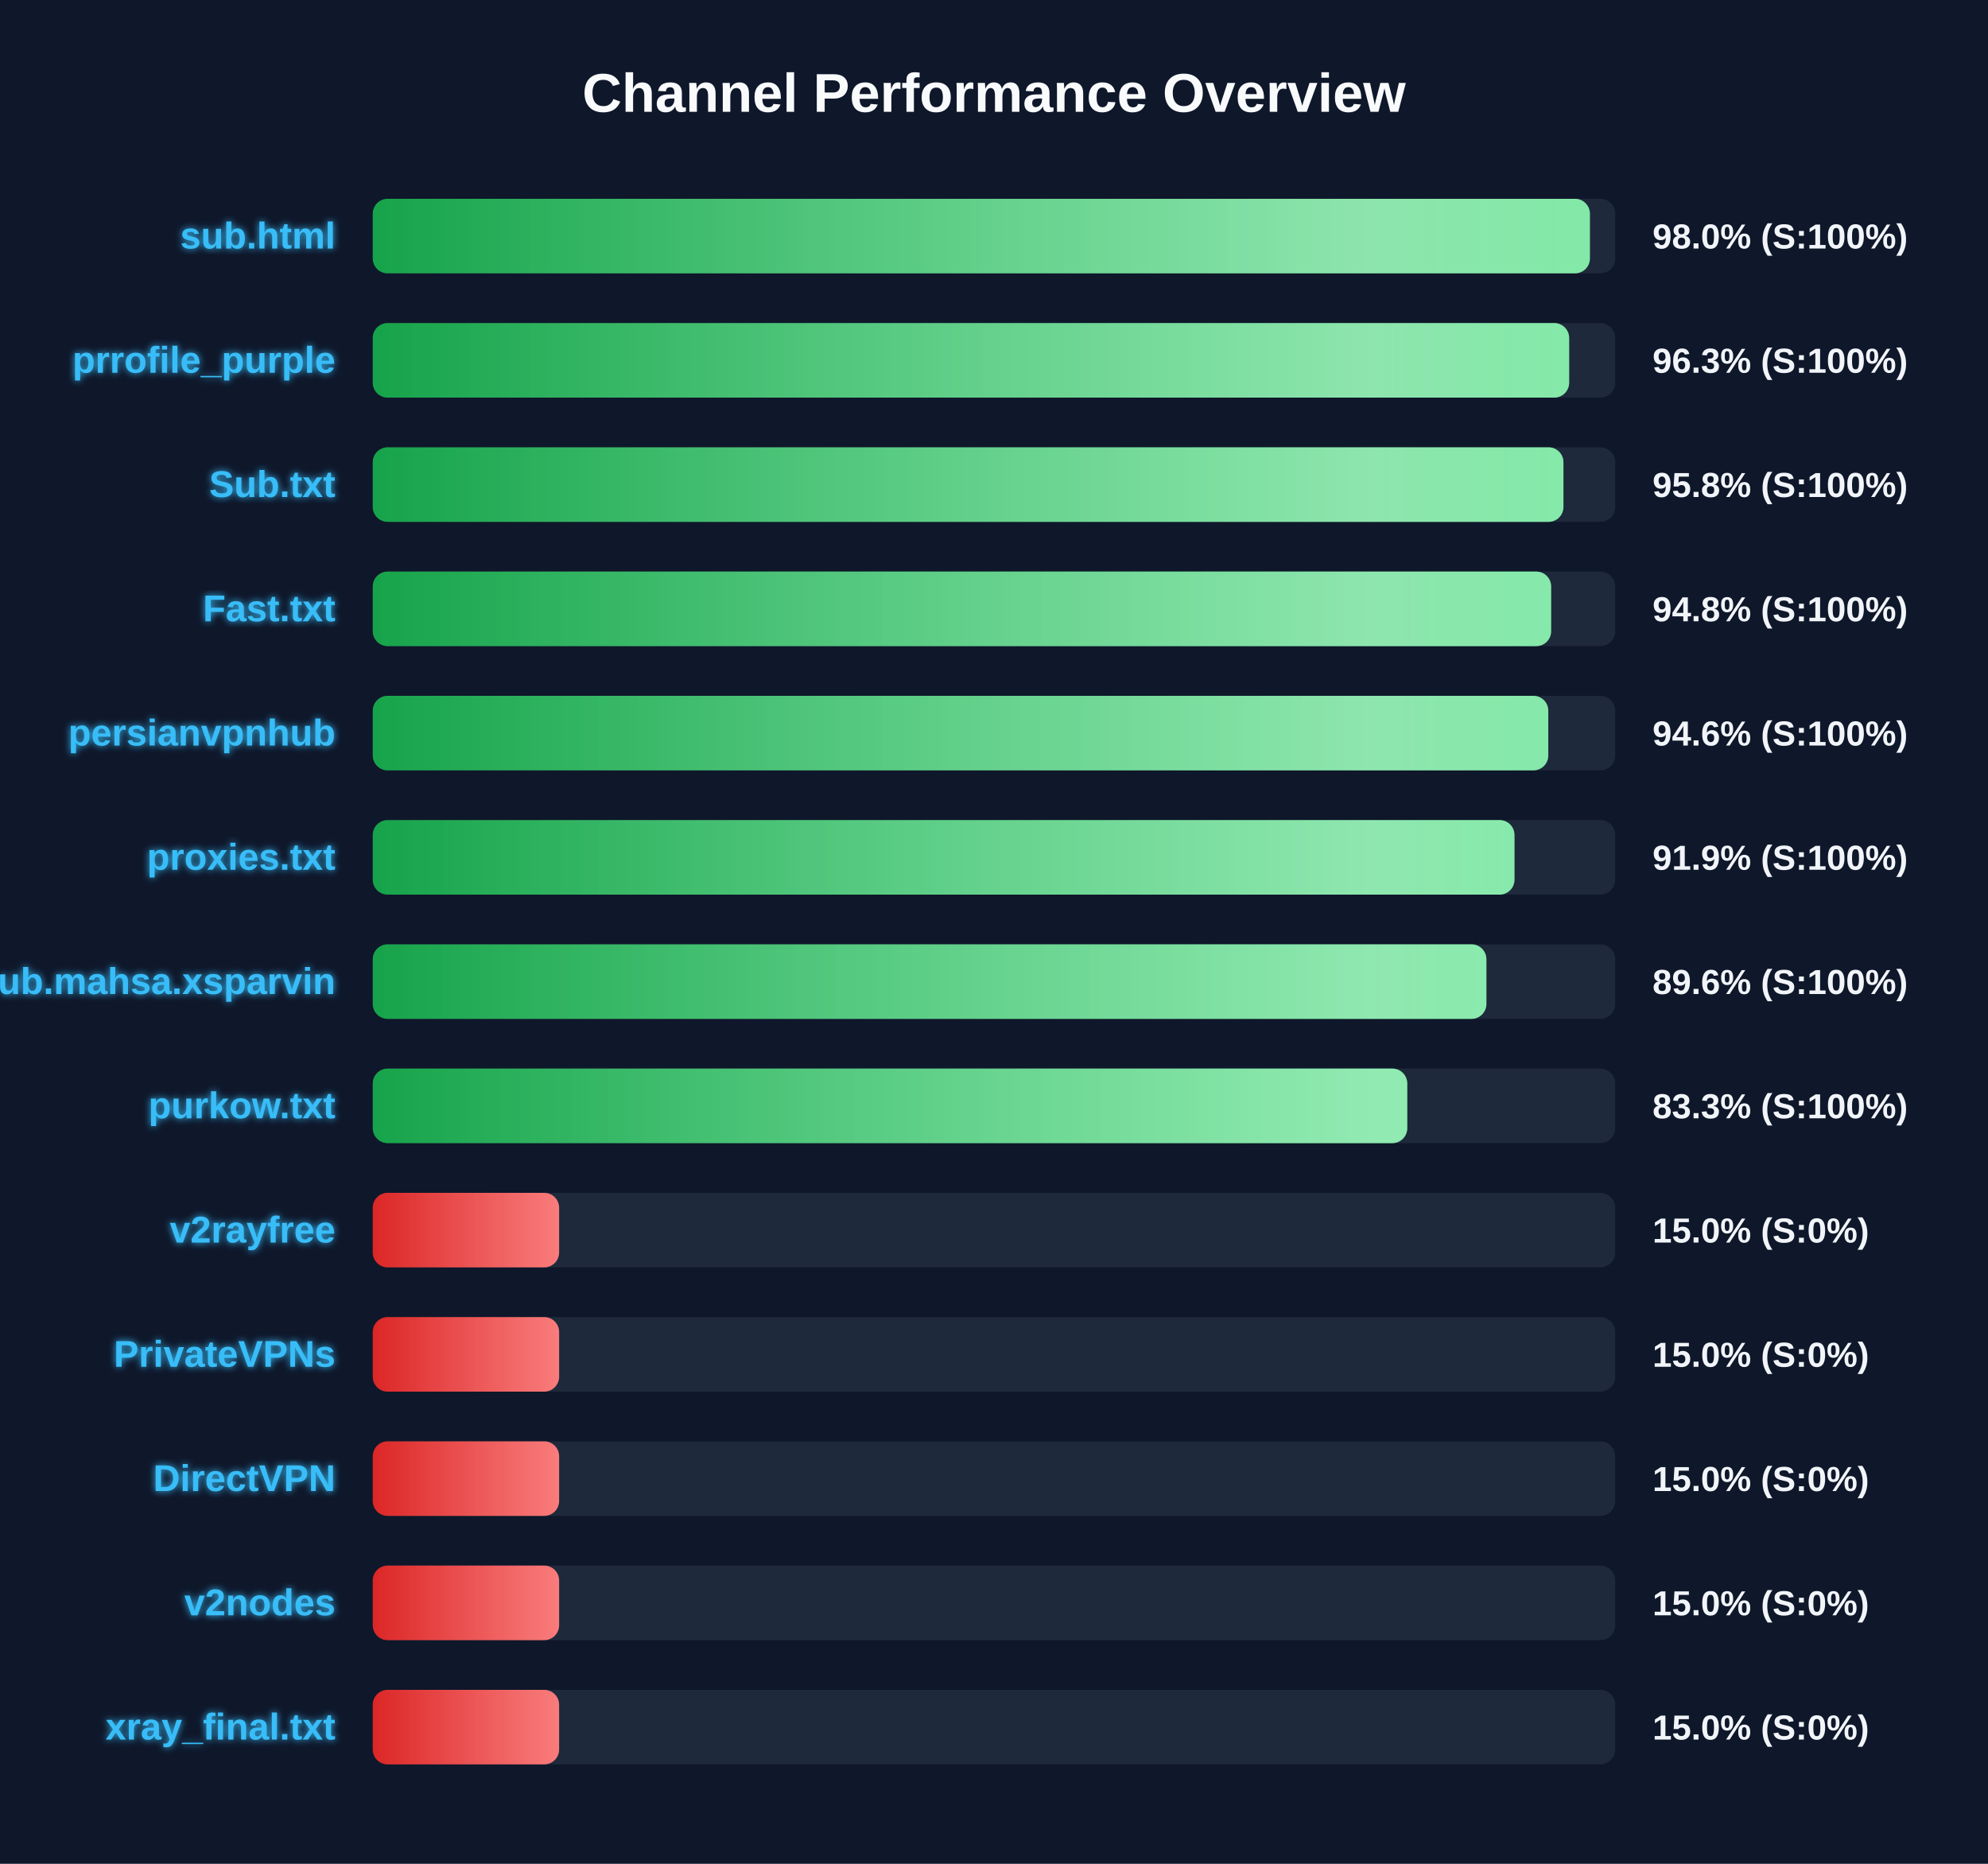
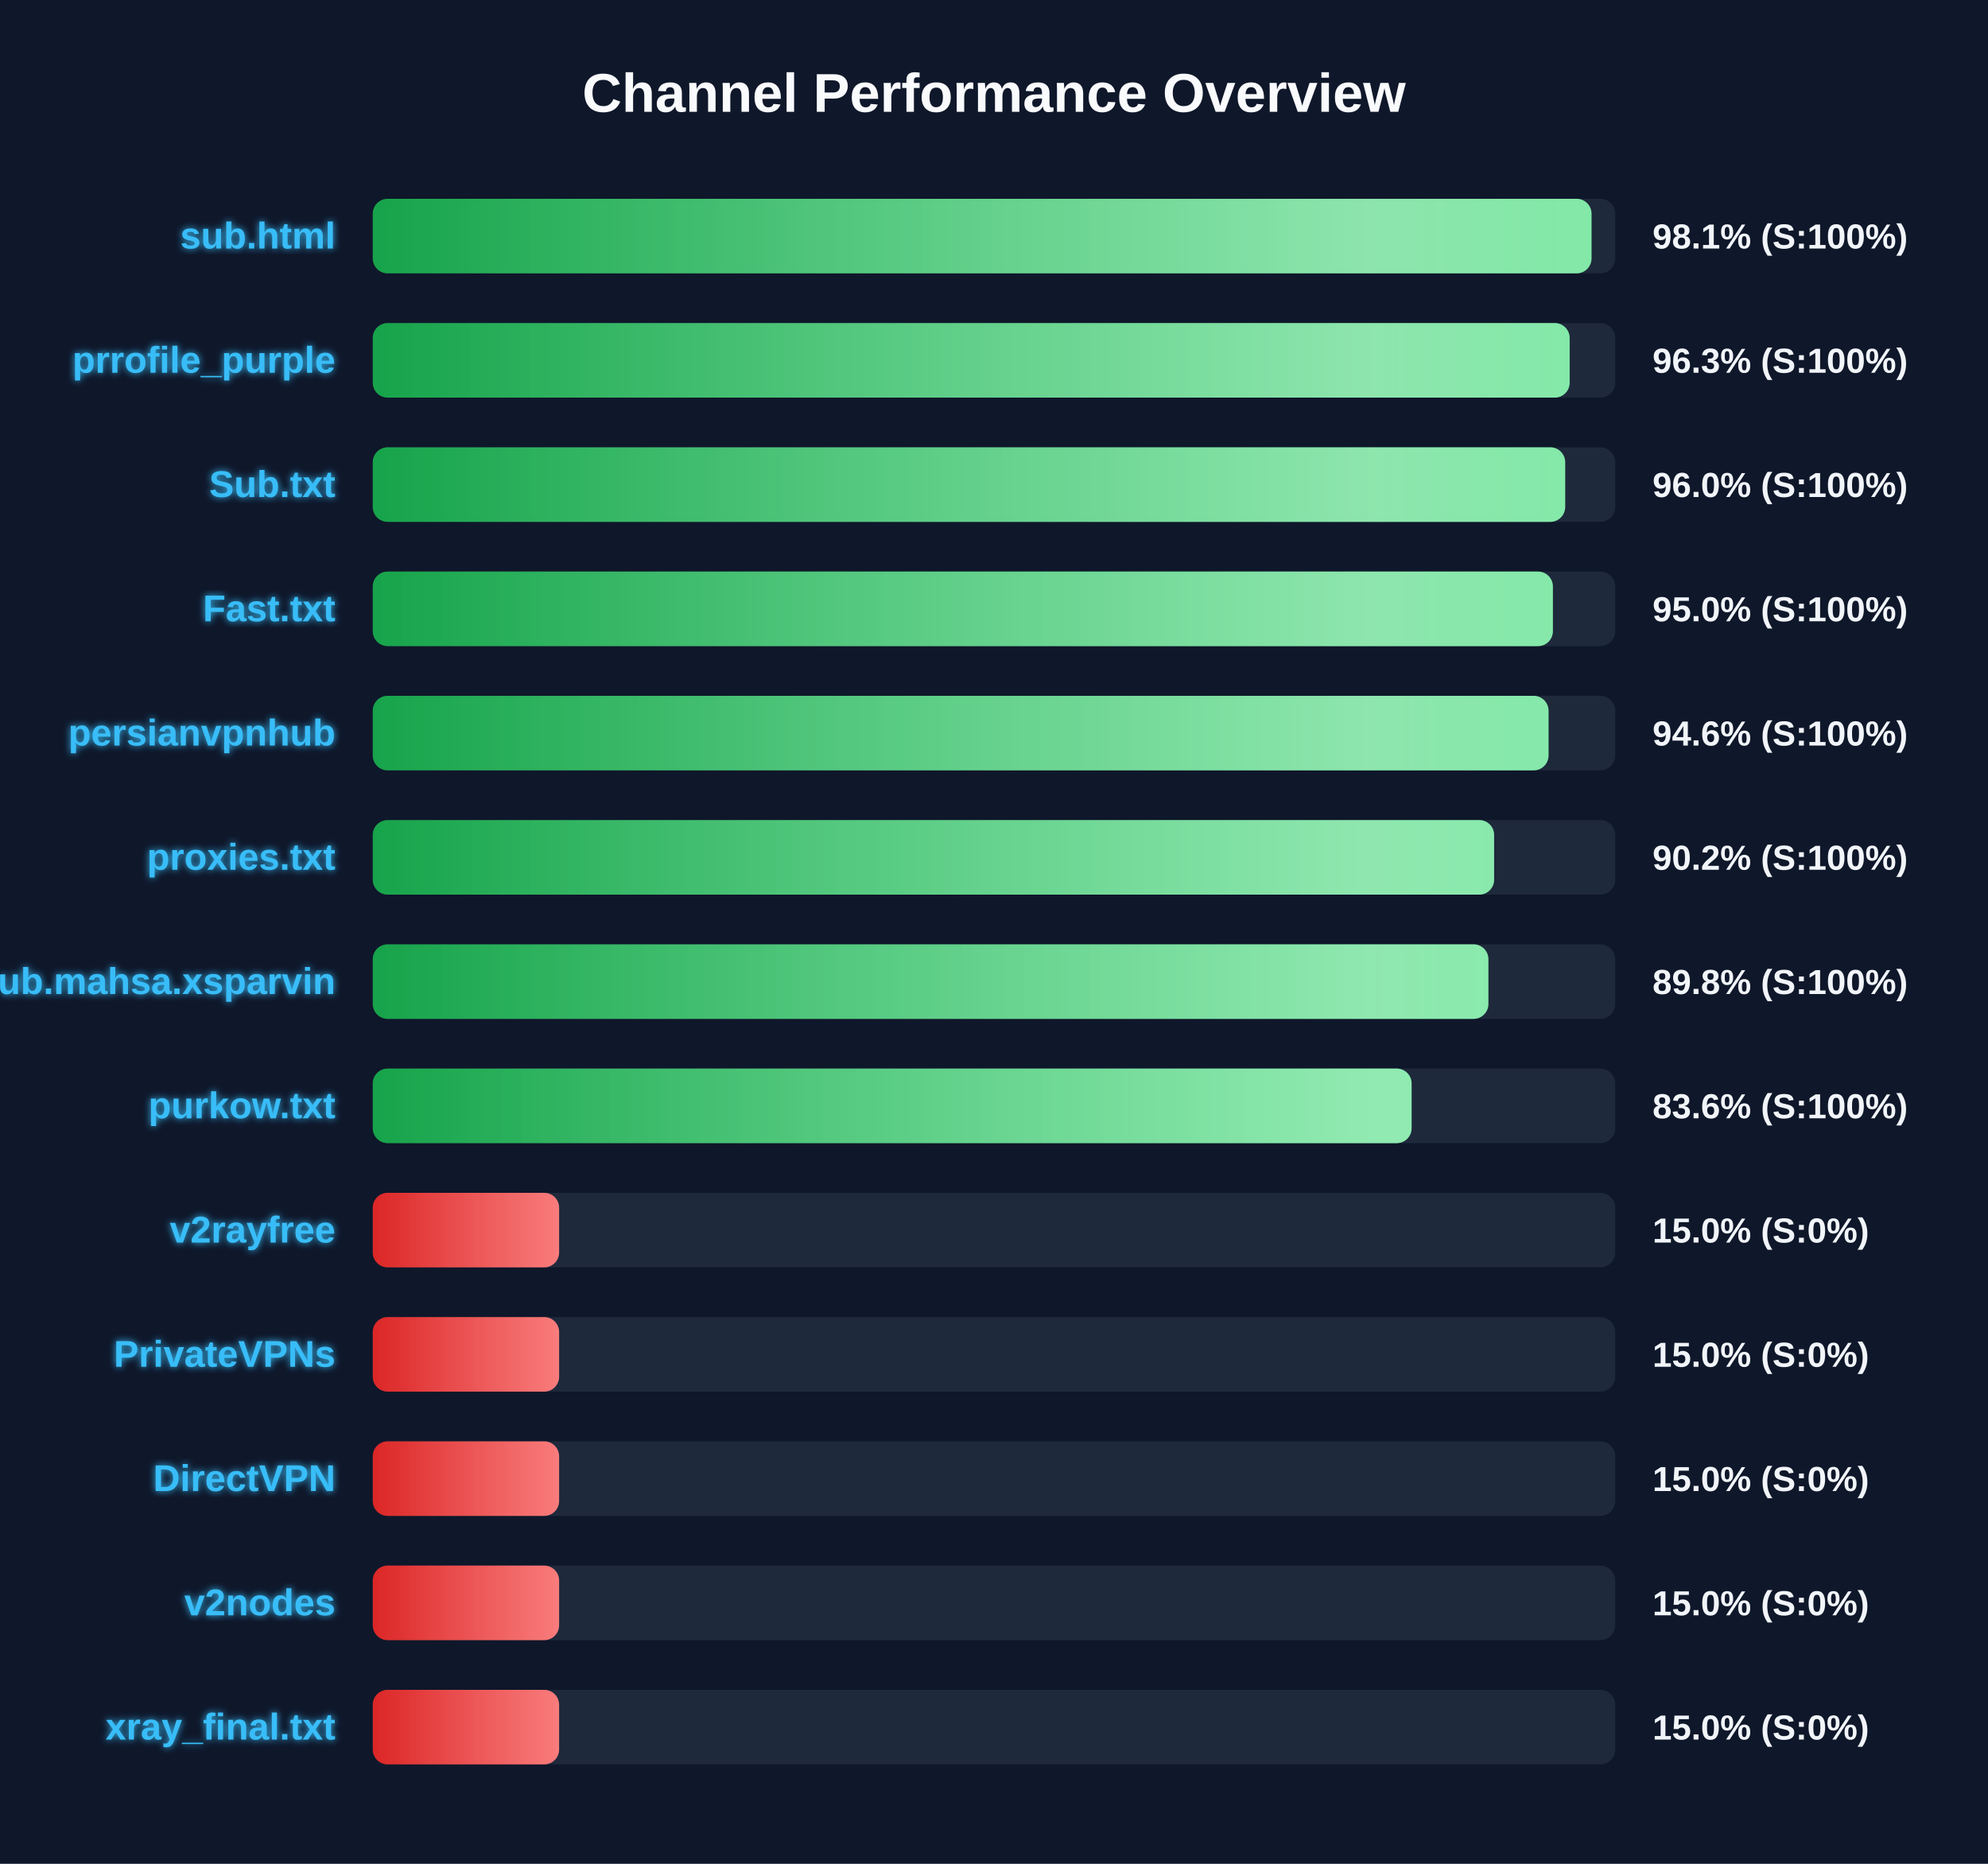
<svg xmlns="http://www.w3.org/2000/svg" width="800" height="750" version="1.1">
  <defs>
    <linearGradient id="grad-green" x1="0%" y1="0%" x2="100%" y2="0%">
      <stop offset="0%" stop-color="#16a34a" />
      <stop offset="100%" stop-color="#4ade80" />
    </linearGradient>
    <linearGradient id="grad-yellow" x1="0%" y1="0%" x2="100%" y2="0%">
      <stop offset="0%" stop-color="#ca8a04" />
      <stop offset="100%" stop-color="#fde047" />
    </linearGradient>
    <linearGradient id="grad-red" x1="0%" y1="0%" x2="100%" y2="0%">
      <stop offset="0%" stop-color="#dc2626" />
      <stop offset="100%" stop-color="#f87171" />
    </linearGradient>
    <linearGradient id="shimmer" x1="0%" y1="0%" x2="100%" y2="0%">
      <stop offset="0%" stop-color="rgba(255,255,255,0)" />
      <stop offset="50%" stop-color="rgba(255,255,255,0.4)" />
      <stop offset="100%" stop-color="rgba(255,255,255,0)" />
    </linearGradient>
    <filter id="glow" x="-20%" y="-20%" width="140%" height="140%">
      <feGaussianBlur stdDeviation="1.5" result="blur" />
      <feComposite in="SourceGraphic" in2="blur" operator="over" />
    </filter>
  </defs>
  <style>
        .bg-rect { fill: #0f172a; }
        .title { font: bold 22px 'Segoe UI', Arial, sans-serif; fill: #f8fafc; }
        .row { font: bold 15px 'Segoe UI', Arial, sans-serif; fill: #38bdf8; filter: url(#glow); }
        .score { font: bold 14px 'Segoe UI', Arial, sans-serif; fill: #f1f5f9; }
        @keyframes shimmer-anim {
            0% { transform: translateX(-100%); }
            100% { transform: translateX(200%); }
        }
        .shimmer-rect {
            animation: shimmer-anim 2.5s infinite linear;
        }
    </style>
  <rect width="100%" height="100%" class="bg-rect" />
  <text x="400" y="45" text-anchor="middle" class="title">Channel Performance Overview</text>
  <rect x="150" y="80" width="500" height="30" fill="#1e293b" rx="6" />
  <clipPath id="clip-0">
-     <rect x="150" y="80" width="489.8" height="30" rx="6" />
+     <rect x="150" y="80" width="490.45" height="30" rx="6" />
  </clipPath>
-   <rect x="150" y="80" width="489.8" height="30" fill="url(#grad-green)" rx="6" />
+   <rect x="150" y="80" width="490.45" height="30" fill="url(#grad-green)" rx="6" />
  <g clip-path="url(#clip-0)">
    <rect x="150" y="80" width="100%" height="30" fill="url(#shimmer)" class="shimmer-rect" />
  </g>
  <text x="135" y="100" text-anchor="end" class="row">sub.html</text>
-   <text x="665" y="100" text-anchor="start" class="score">98.0% (S:100%)</text>
+   <text x="665" y="100" text-anchor="start" class="score">98.1% (S:100%)</text>
  <rect x="150" y="130" width="500" height="30" fill="#1e293b" rx="6" />
  <clipPath id="clip-1">
-     <rect x="150" y="130" width="481.45" height="30" rx="6" />
+     <rect x="150" y="130" width="481.65" height="30" rx="6" />
  </clipPath>
-   <rect x="150" y="130" width="481.45" height="30" fill="url(#grad-green)" rx="6" />
+   <rect x="150" y="130" width="481.65" height="30" fill="url(#grad-green)" rx="6" />
  <g clip-path="url(#clip-1)">
    <rect x="150" y="130" width="100%" height="30" fill="url(#shimmer)" class="shimmer-rect" />
  </g>
  <text x="135" y="150" text-anchor="end" class="row">prrofile_purple</text>
  <text x="665" y="150" text-anchor="start" class="score">96.3% (S:100%)</text>
  <rect x="150" y="180" width="500" height="30" fill="#1e293b" rx="6" />
  <clipPath id="clip-2">
-     <rect x="150" y="180" width="479.15" height="30" rx="6" />
+     <rect x="150" y="180" width="479.85" height="30" rx="6" />
  </clipPath>
-   <rect x="150" y="180" width="479.15" height="30" fill="url(#grad-green)" rx="6" />
+   <rect x="150" y="180" width="479.85" height="30" fill="url(#grad-green)" rx="6" />
  <g clip-path="url(#clip-2)">
    <rect x="150" y="180" width="100%" height="30" fill="url(#shimmer)" class="shimmer-rect" />
  </g>
  <text x="135" y="200" text-anchor="end" class="row">Sub.txt</text>
-   <text x="665" y="200" text-anchor="start" class="score">95.8% (S:100%)</text>
+   <text x="665" y="200" text-anchor="start" class="score">96.0% (S:100%)</text>
  <rect x="150" y="230" width="500" height="30" fill="#1e293b" rx="6" />
  <clipPath id="clip-3">
-     <rect x="150" y="230" width="474.2" height="30" rx="6" />
+     <rect x="150" y="230" width="474.9" height="30" rx="6" />
  </clipPath>
-   <rect x="150" y="230" width="474.2" height="30" fill="url(#grad-green)" rx="6" />
+   <rect x="150" y="230" width="474.9" height="30" fill="url(#grad-green)" rx="6" />
  <g clip-path="url(#clip-3)">
    <rect x="150" y="230" width="100%" height="30" fill="url(#shimmer)" class="shimmer-rect" />
  </g>
  <text x="135" y="250" text-anchor="end" class="row">Fast.txt</text>
-   <text x="665" y="250" text-anchor="start" class="score">94.8% (S:100%)</text>
+   <text x="665" y="250" text-anchor="start" class="score">95.0% (S:100%)</text>
  <rect x="150" y="280" width="500" height="30" fill="#1e293b" rx="6" />
  <clipPath id="clip-4">
-     <rect x="150" y="280" width="473.05" height="30" rx="6" />
+     <rect x="150" y="280" width="473.15" height="30" rx="6" />
  </clipPath>
-   <rect x="150" y="280" width="473.05" height="30" fill="url(#grad-green)" rx="6" />
+   <rect x="150" y="280" width="473.15" height="30" fill="url(#grad-green)" rx="6" />
  <g clip-path="url(#clip-4)">
    <rect x="150" y="280" width="100%" height="30" fill="url(#shimmer)" class="shimmer-rect" />
  </g>
  <text x="135" y="300" text-anchor="end" class="row">persianvpnhub</text>
  <text x="665" y="300" text-anchor="start" class="score">94.6% (S:100%)</text>
  <rect x="150" y="330" width="500" height="30" fill="#1e293b" rx="6" />
  <clipPath id="clip-5">
-     <rect x="150" y="330" width="459.45" height="30" rx="6" />
+     <rect x="150" y="330" width="451.25" height="30" rx="6" />
  </clipPath>
-   <rect x="150" y="330" width="459.45" height="30" fill="url(#grad-green)" rx="6" />
+   <rect x="150" y="330" width="451.25" height="30" fill="url(#grad-green)" rx="6" />
  <g clip-path="url(#clip-5)">
    <rect x="150" y="330" width="100%" height="30" fill="url(#shimmer)" class="shimmer-rect" />
  </g>
  <text x="135" y="350" text-anchor="end" class="row">proxies.txt</text>
-   <text x="665" y="350" text-anchor="start" class="score">91.9% (S:100%)</text>
+   <text x="665" y="350" text-anchor="start" class="score">90.2% (S:100%)</text>
  <rect x="150" y="380" width="500" height="30" fill="#1e293b" rx="6" />
  <clipPath id="clip-6">
-     <rect x="150" y="380" width="448.15" height="30" rx="6" />
+     <rect x="150" y="380" width="448.95" height="30" rx="6" />
  </clipPath>
-   <rect x="150" y="380" width="448.15" height="30" fill="url(#grad-green)" rx="6" />
+   <rect x="150" y="380" width="448.95" height="30" fill="url(#grad-green)" rx="6" />
  <g clip-path="url(#clip-6)">
    <rect x="150" y="380" width="100%" height="30" fill="url(#shimmer)" class="shimmer-rect" />
  </g>
  <text x="135" y="400" text-anchor="end" class="row">Sub.mahsa.xsparvin</text>
-   <text x="665" y="400" text-anchor="start" class="score">89.6% (S:100%)</text>
+   <text x="665" y="400" text-anchor="start" class="score">89.8% (S:100%)</text>
  <rect x="150" y="430" width="500" height="30" fill="#1e293b" rx="6" />
  <clipPath id="clip-7">
-     <rect x="150" y="430" width="416.3" height="30" rx="6" />
+     <rect x="150" y="430" width="418.05" height="30" rx="6" />
  </clipPath>
-   <rect x="150" y="430" width="416.3" height="30" fill="url(#grad-green)" rx="6" />
+   <rect x="150" y="430" width="418.05" height="30" fill="url(#grad-green)" rx="6" />
  <g clip-path="url(#clip-7)">
    <rect x="150" y="430" width="100%" height="30" fill="url(#shimmer)" class="shimmer-rect" />
  </g>
  <text x="135" y="450" text-anchor="end" class="row">purkow.txt</text>
-   <text x="665" y="450" text-anchor="start" class="score">83.3% (S:100%)</text>
+   <text x="665" y="450" text-anchor="start" class="score">83.6% (S:100%)</text>
  <rect x="150" y="480" width="500" height="30" fill="#1e293b" rx="6" />
  <clipPath id="clip-8">
    <rect x="150" y="480" width="75.0" height="30" rx="6" />
  </clipPath>
  <rect x="150" y="480" width="75.0" height="30" fill="url(#grad-red)" rx="6" />
  <g clip-path="url(#clip-8)">
    <rect x="150" y="480" width="100%" height="30" fill="url(#shimmer)" class="shimmer-rect" />
  </g>
  <text x="135" y="500" text-anchor="end" class="row">v2rayfree</text>
  <text x="665" y="500" text-anchor="start" class="score">15.0% (S:0%)</text>
  <rect x="150" y="530" width="500" height="30" fill="#1e293b" rx="6" />
  <clipPath id="clip-9">
    <rect x="150" y="530" width="75.0" height="30" rx="6" />
  </clipPath>
  <rect x="150" y="530" width="75.0" height="30" fill="url(#grad-red)" rx="6" />
  <g clip-path="url(#clip-9)">
    <rect x="150" y="530" width="100%" height="30" fill="url(#shimmer)" class="shimmer-rect" />
  </g>
  <text x="135" y="550" text-anchor="end" class="row">PrivateVPNs</text>
  <text x="665" y="550" text-anchor="start" class="score">15.0% (S:0%)</text>
  <rect x="150" y="580" width="500" height="30" fill="#1e293b" rx="6" />
  <clipPath id="clip-10">
    <rect x="150" y="580" width="75.0" height="30" rx="6" />
  </clipPath>
  <rect x="150" y="580" width="75.0" height="30" fill="url(#grad-red)" rx="6" />
  <g clip-path="url(#clip-10)">
    <rect x="150" y="580" width="100%" height="30" fill="url(#shimmer)" class="shimmer-rect" />
  </g>
  <text x="135" y="600" text-anchor="end" class="row">DirectVPN</text>
  <text x="665" y="600" text-anchor="start" class="score">15.0% (S:0%)</text>
  <rect x="150" y="630" width="500" height="30" fill="#1e293b" rx="6" />
  <clipPath id="clip-11">
    <rect x="150" y="630" width="75.0" height="30" rx="6" />
  </clipPath>
  <rect x="150" y="630" width="75.0" height="30" fill="url(#grad-red)" rx="6" />
  <g clip-path="url(#clip-11)">
    <rect x="150" y="630" width="100%" height="30" fill="url(#shimmer)" class="shimmer-rect" />
  </g>
  <text x="135" y="650" text-anchor="end" class="row">v2nodes</text>
  <text x="665" y="650" text-anchor="start" class="score">15.0% (S:0%)</text>
  <rect x="150" y="680" width="500" height="30" fill="#1e293b" rx="6" />
  <clipPath id="clip-12">
    <rect x="150" y="680" width="75.0" height="30" rx="6" />
  </clipPath>
  <rect x="150" y="680" width="75.0" height="30" fill="url(#grad-red)" rx="6" />
  <g clip-path="url(#clip-12)">
    <rect x="150" y="680" width="100%" height="30" fill="url(#shimmer)" class="shimmer-rect" />
  </g>
  <text x="135" y="700" text-anchor="end" class="row">xray_final.txt</text>
  <text x="665" y="700" text-anchor="start" class="score">15.0% (S:0%)</text>
</svg>
